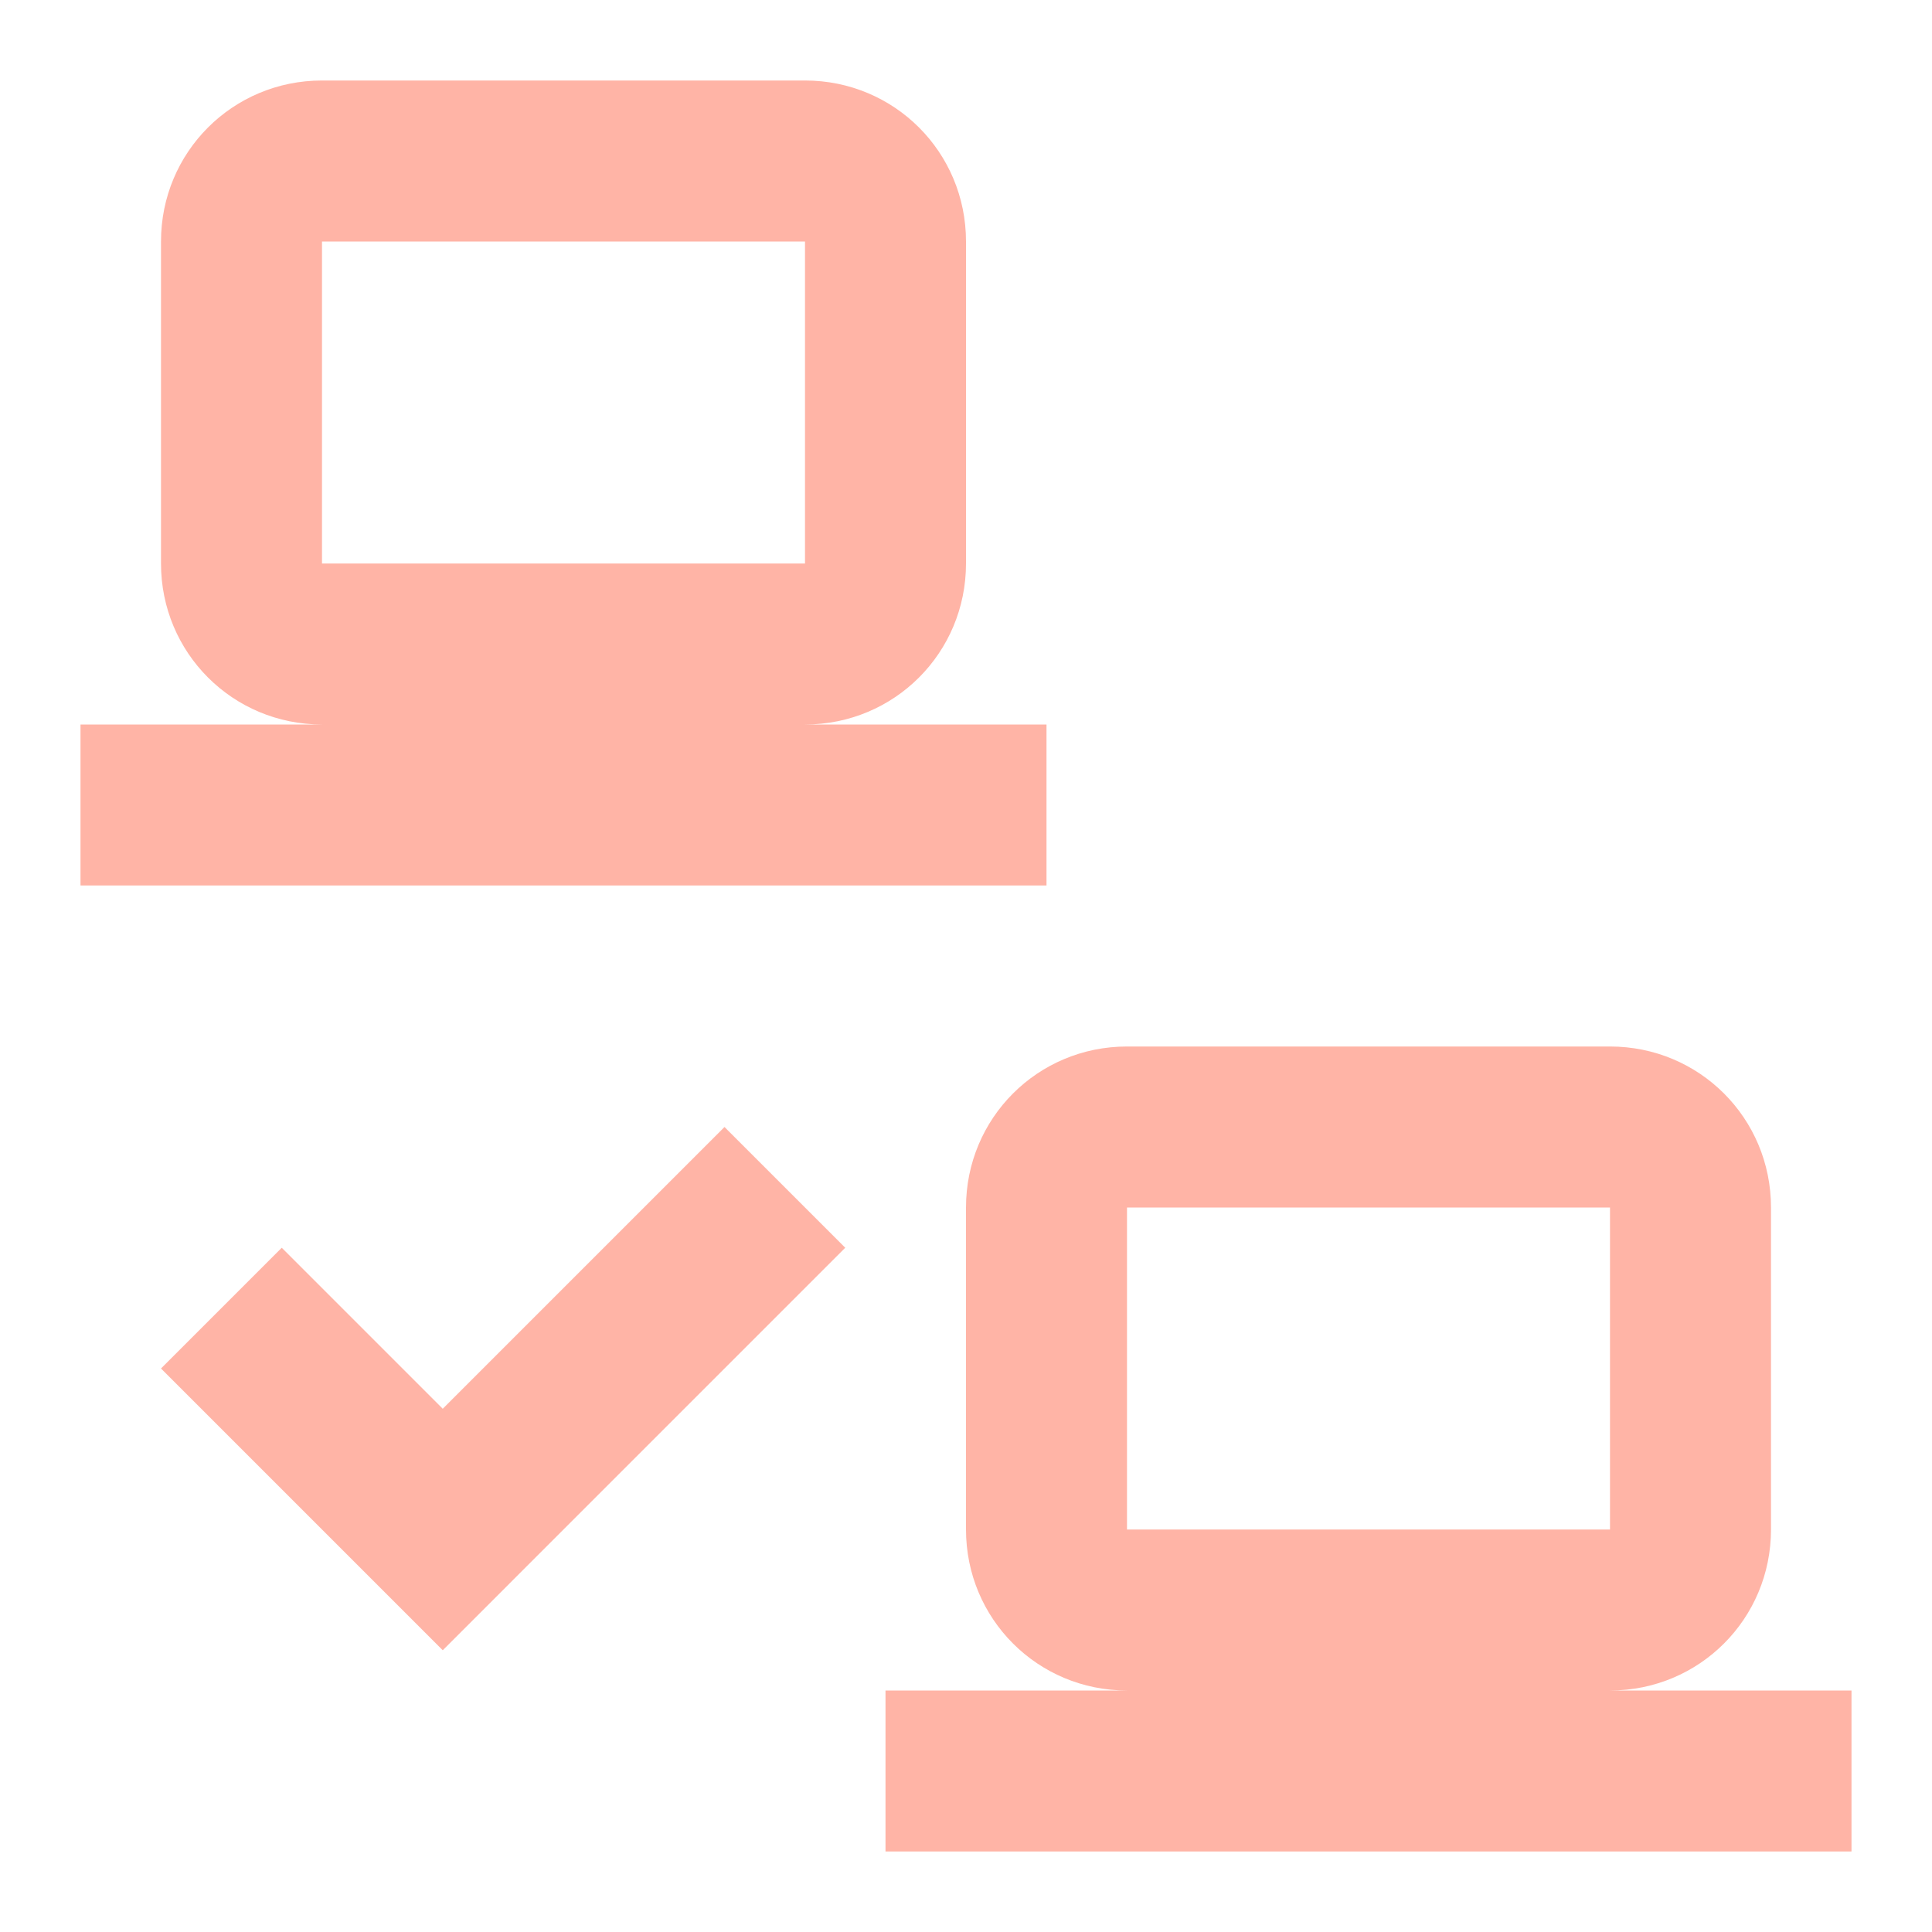
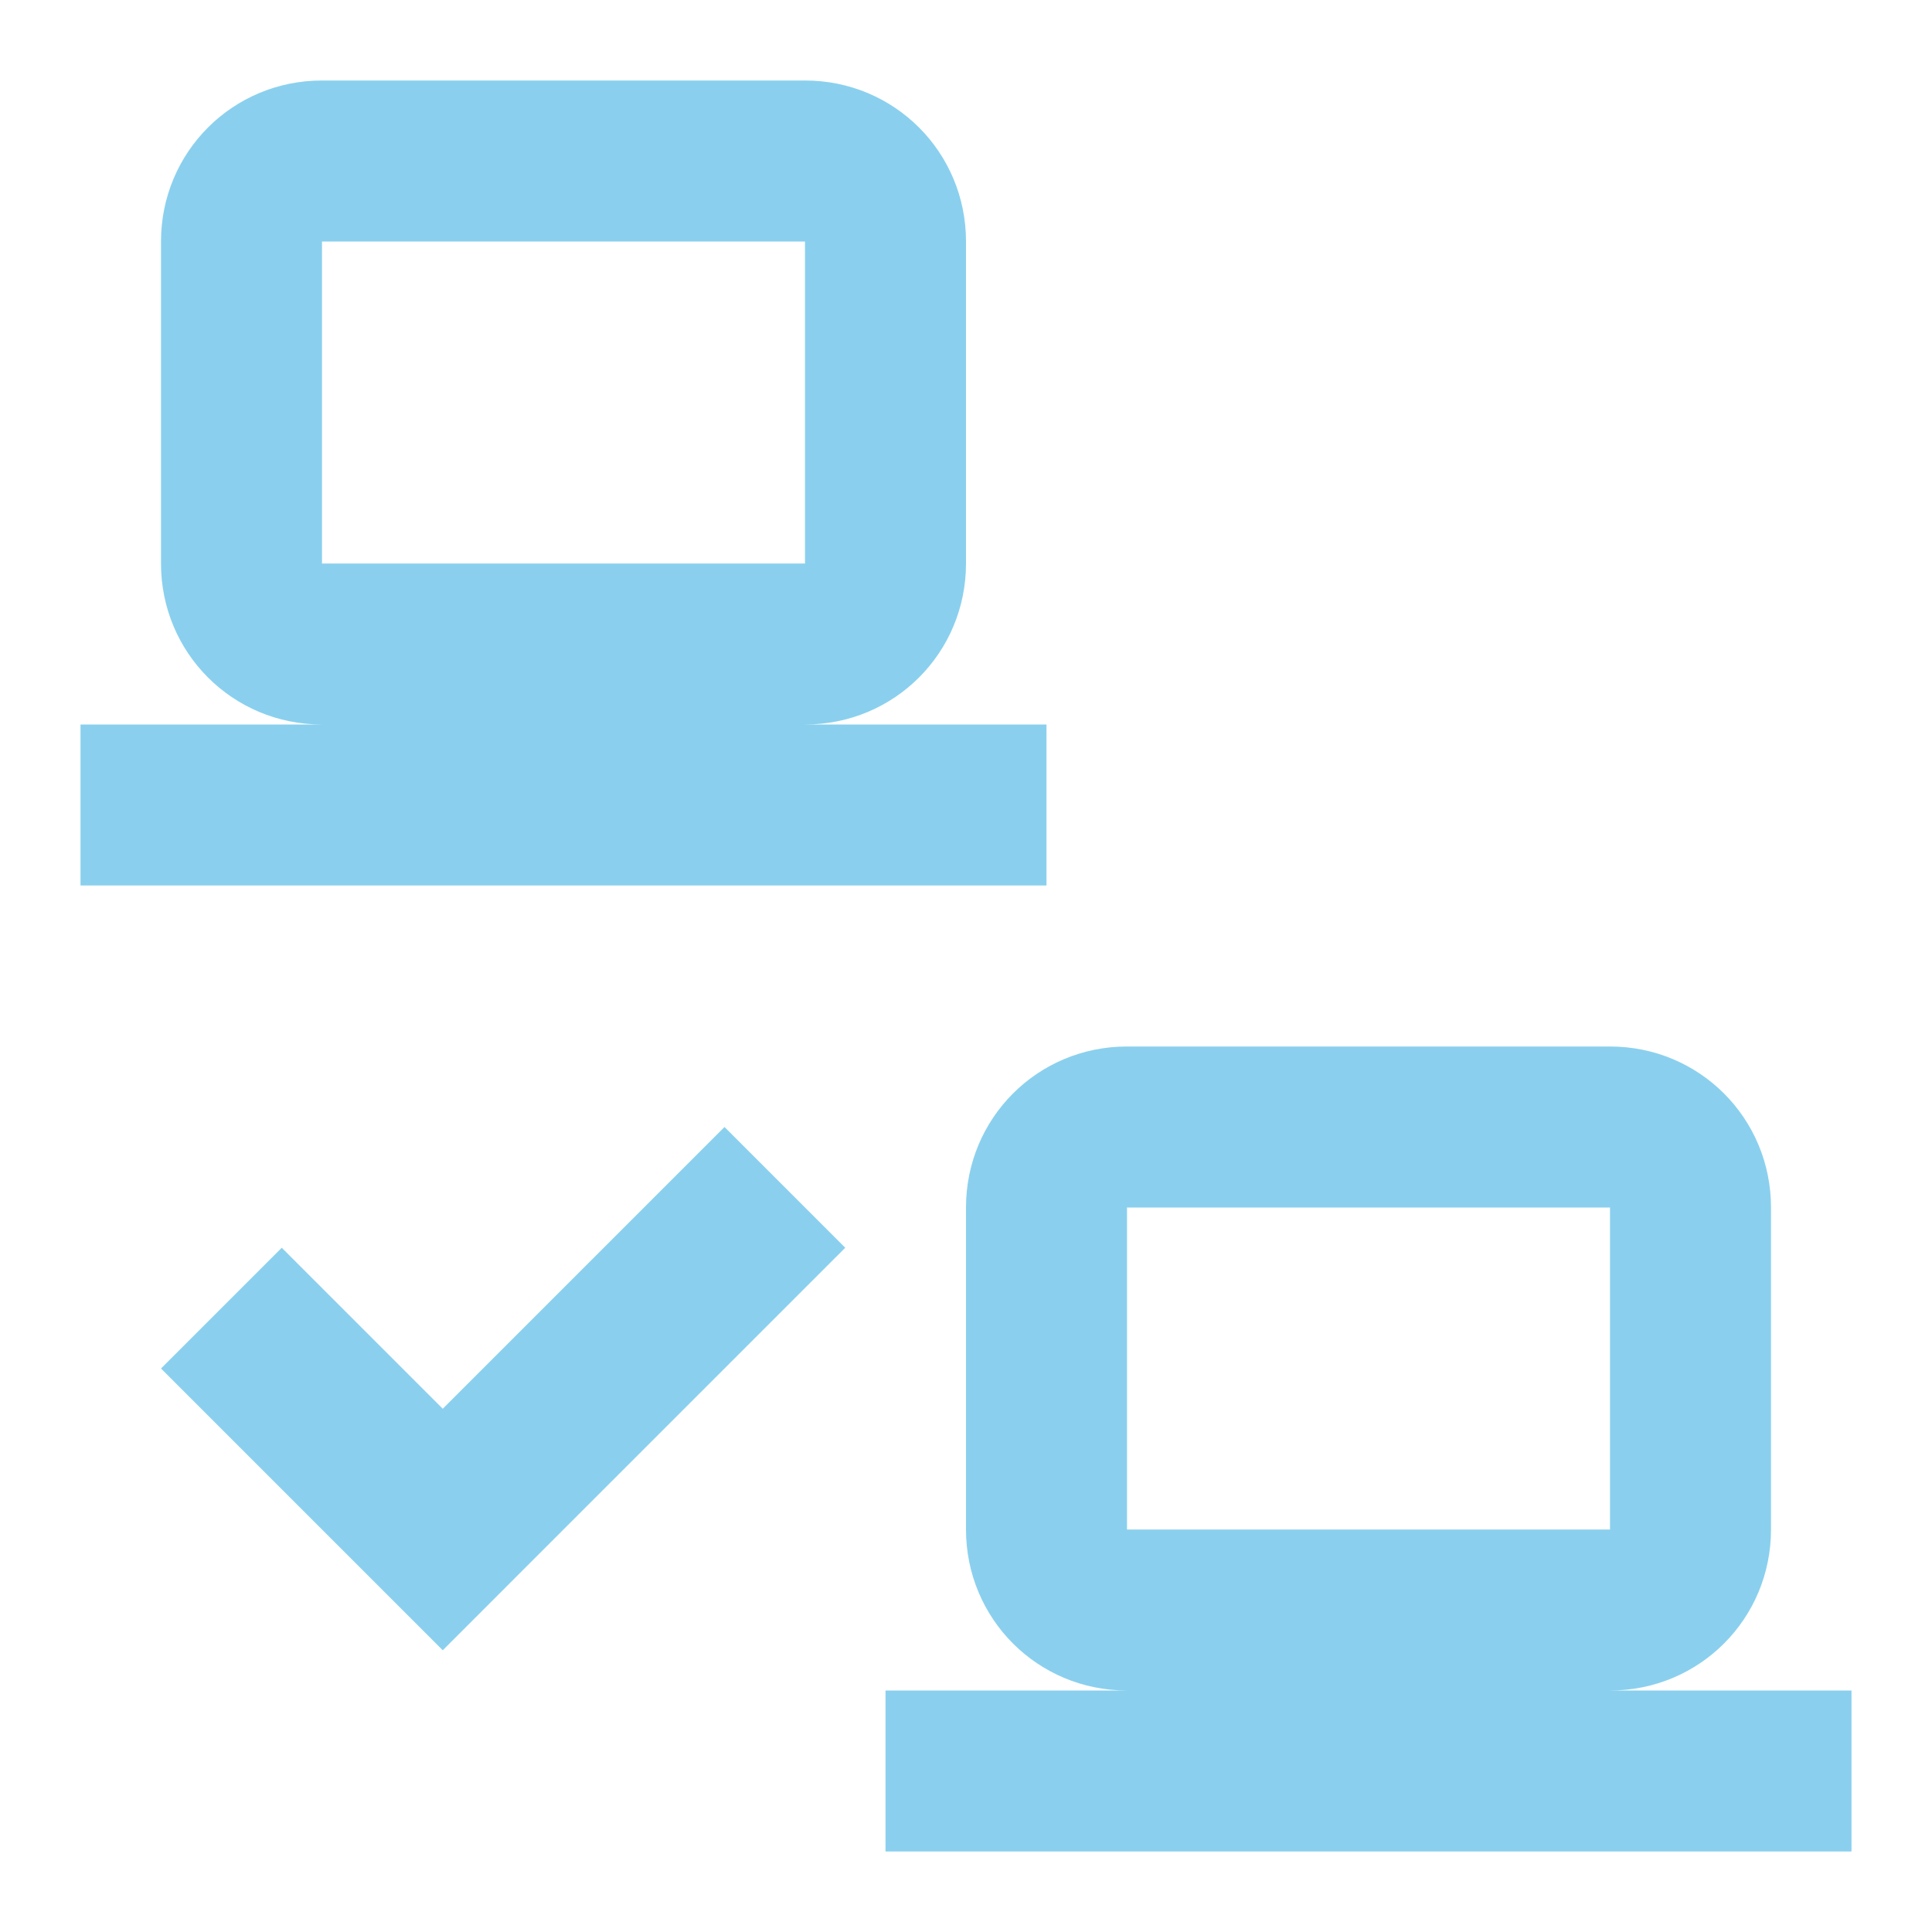
- <svg xmlns="http://www.w3.org/2000/svg" fill="#FFB4A6" preserveAspectRatio="xMidYMid meet" id="mdi-lan-check" viewBox="0 0 24 24">
+ <svg xmlns="http://www.w3.org/2000/svg" fill="#8AD0EE" preserveAspectRatio="xMidYMid meet" id="mdi-lan-check" viewBox="0 0 24 24">
  <path d="M4 1C2.89 1 2 1.89 2 3V7C2 8.11 2.89 9 4 9H1V11H13V9H10C11.11 9 12 8.11 12 7V3C12 1.89 11.11 1 10 1H4M4 3H10V7H4V3M14 13C12.89 13 12 13.89 12 15V19C12 20.11 12.89 21 14 21H11V23H23V21H20C21.11 21 22 20.11 22 19V15C22 13.89 21.11 13 20 13H14M14 15H20V19H14V15M5.5 20.5L10.5 15.5L9 14L5.5 17.5L3.5 15.5L2 17L5.5 20.5Z" />
</svg>
